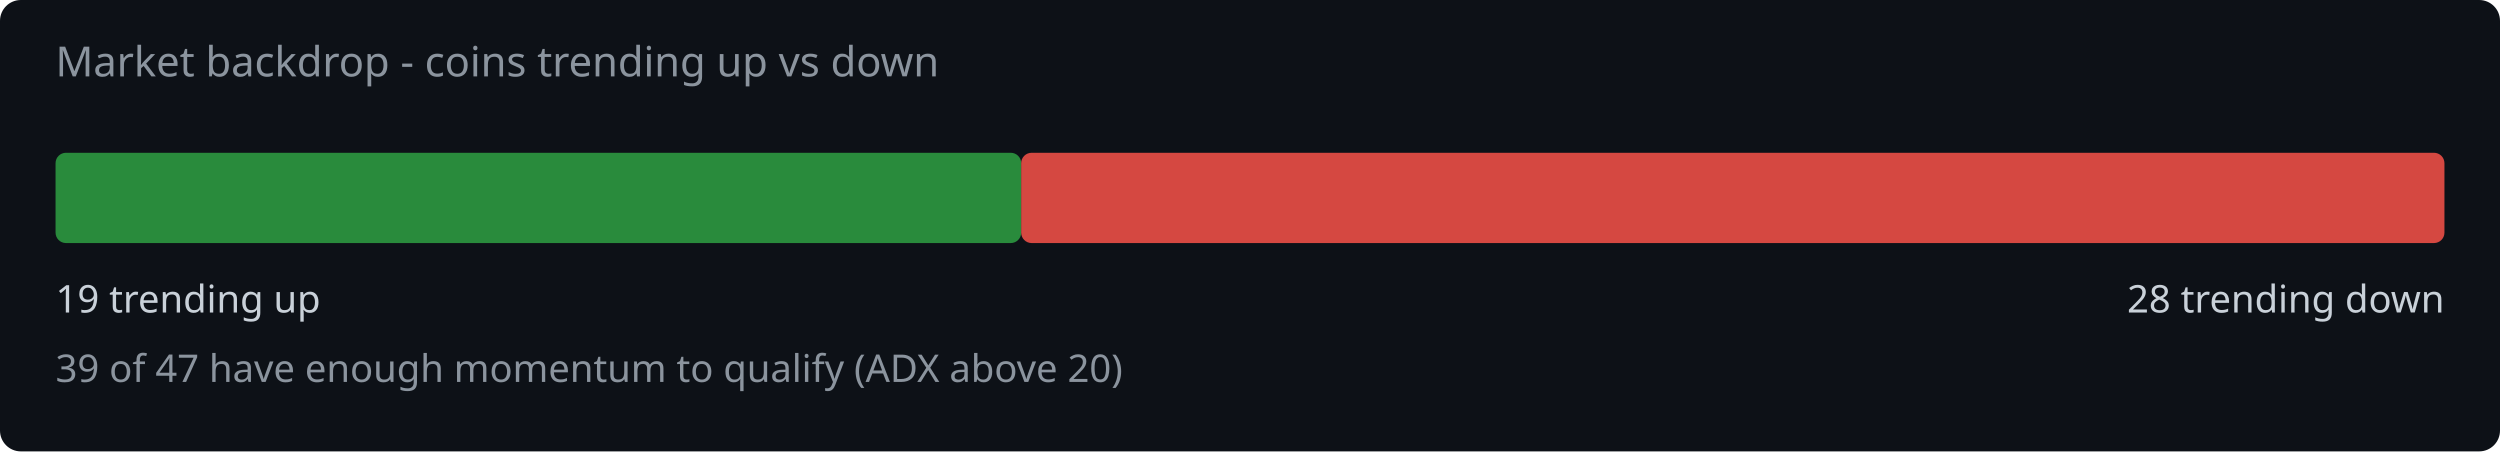
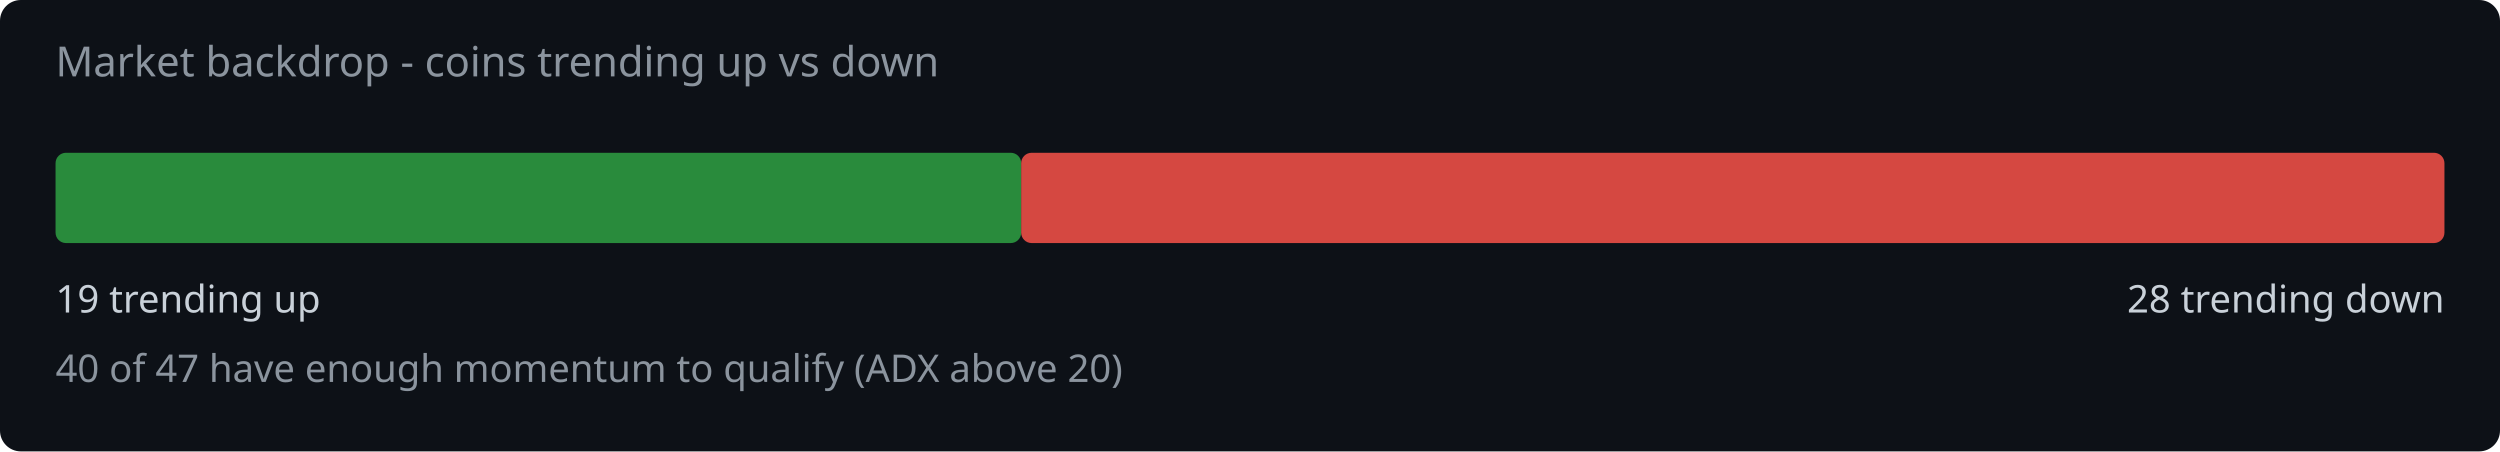
<svg xmlns="http://www.w3.org/2000/svg" width="720" height="130" viewBox="0 0 720 130">
  <rect width="720" height="130" fill="#0d1117" rx="6" />
  <text x="16" y="22" fill="#8b949e" font-family="system-ui,sans-serif" font-size="12">Market backdrop - coins trending up vs down</text>
  <rect x="16" y="44" width="278.1" height="26" rx="3" fill="#2ea043" opacity="0.85" />
  <rect x="294.1" y="44" width="409.9" height="26" rx="3" fill="#f85149" opacity="0.85" />
  <text x="16" y="90" fill="#c9d1d9" font-family="system-ui,sans-serif" font-size="11">19 trending up</text>
  <text x="704" y="90" fill="#c9d1d9" font-family="system-ui,sans-serif" font-size="11" text-anchor="end">28 trending down</text>
-   <text x="16" y="110" fill="#8b949e" font-family="system-ui,sans-serif" font-size="11">39 of 47 have enough momentum to qualify (ADX above 20)</text>
+   <text x="16" y="110" fill="#8b949e" font-family="system-ui,sans-serif" font-size="11">40 of 47 have enough momentum to qualify (ADX above 20)</text>
</svg>
